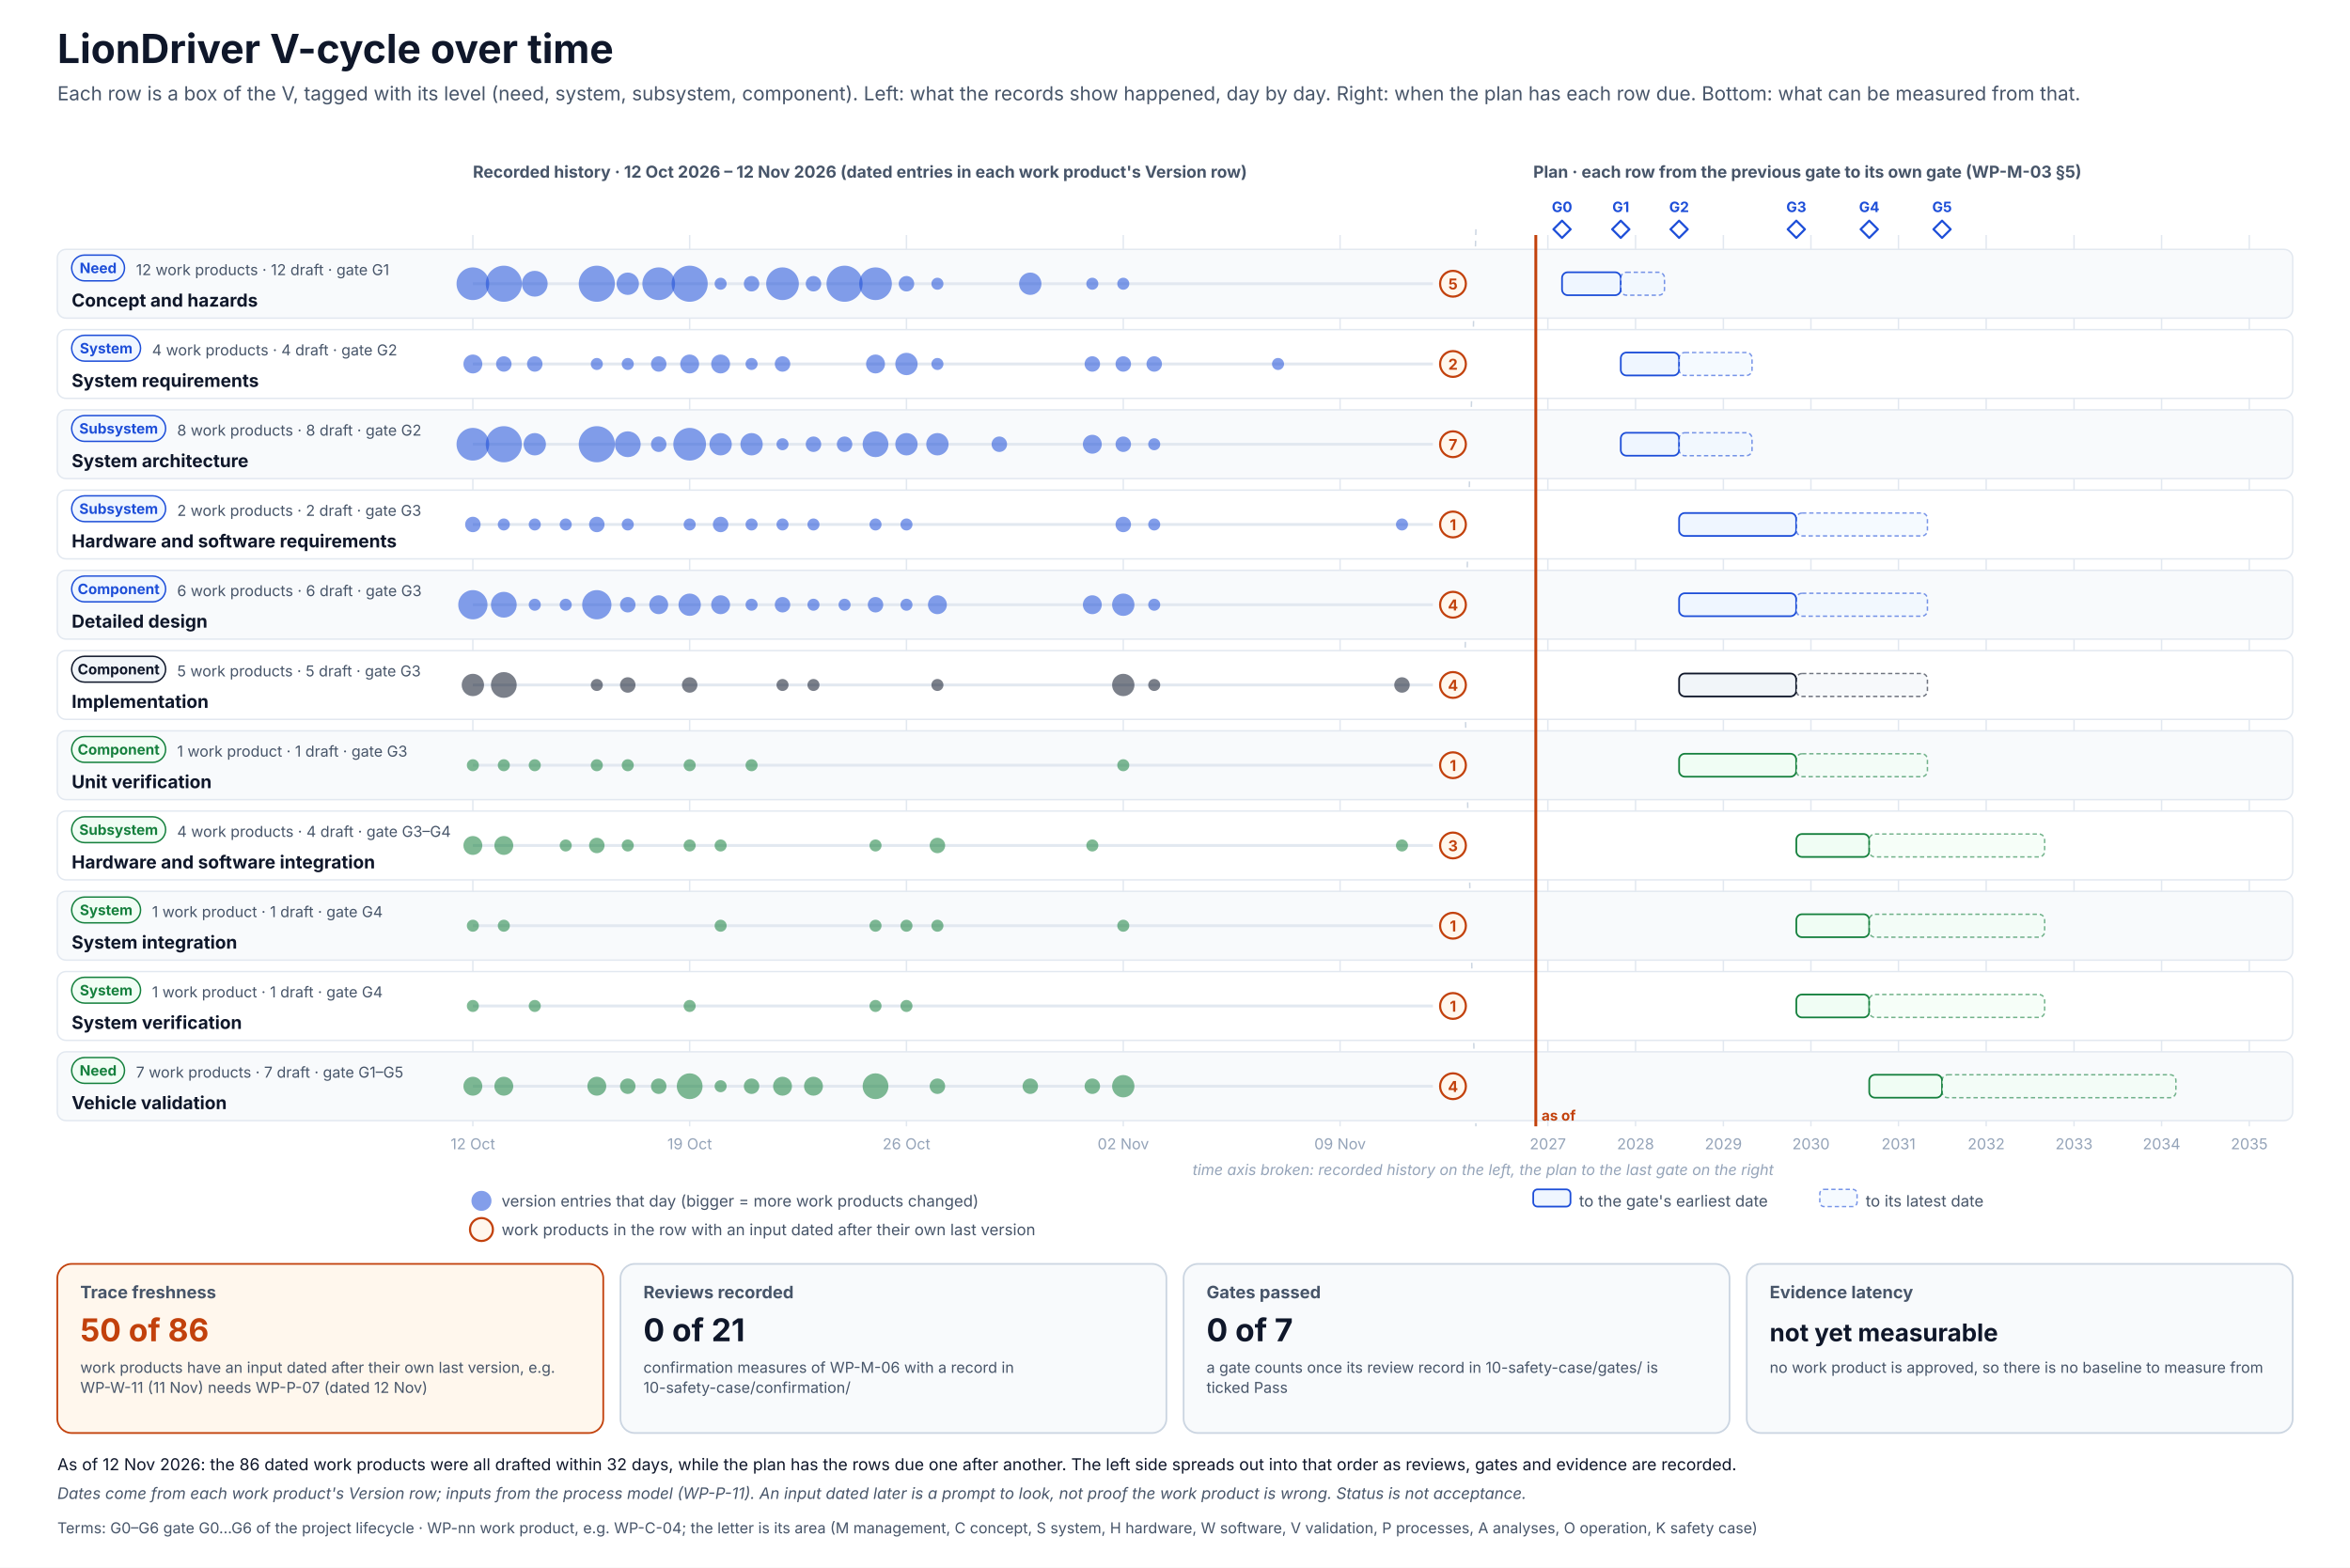
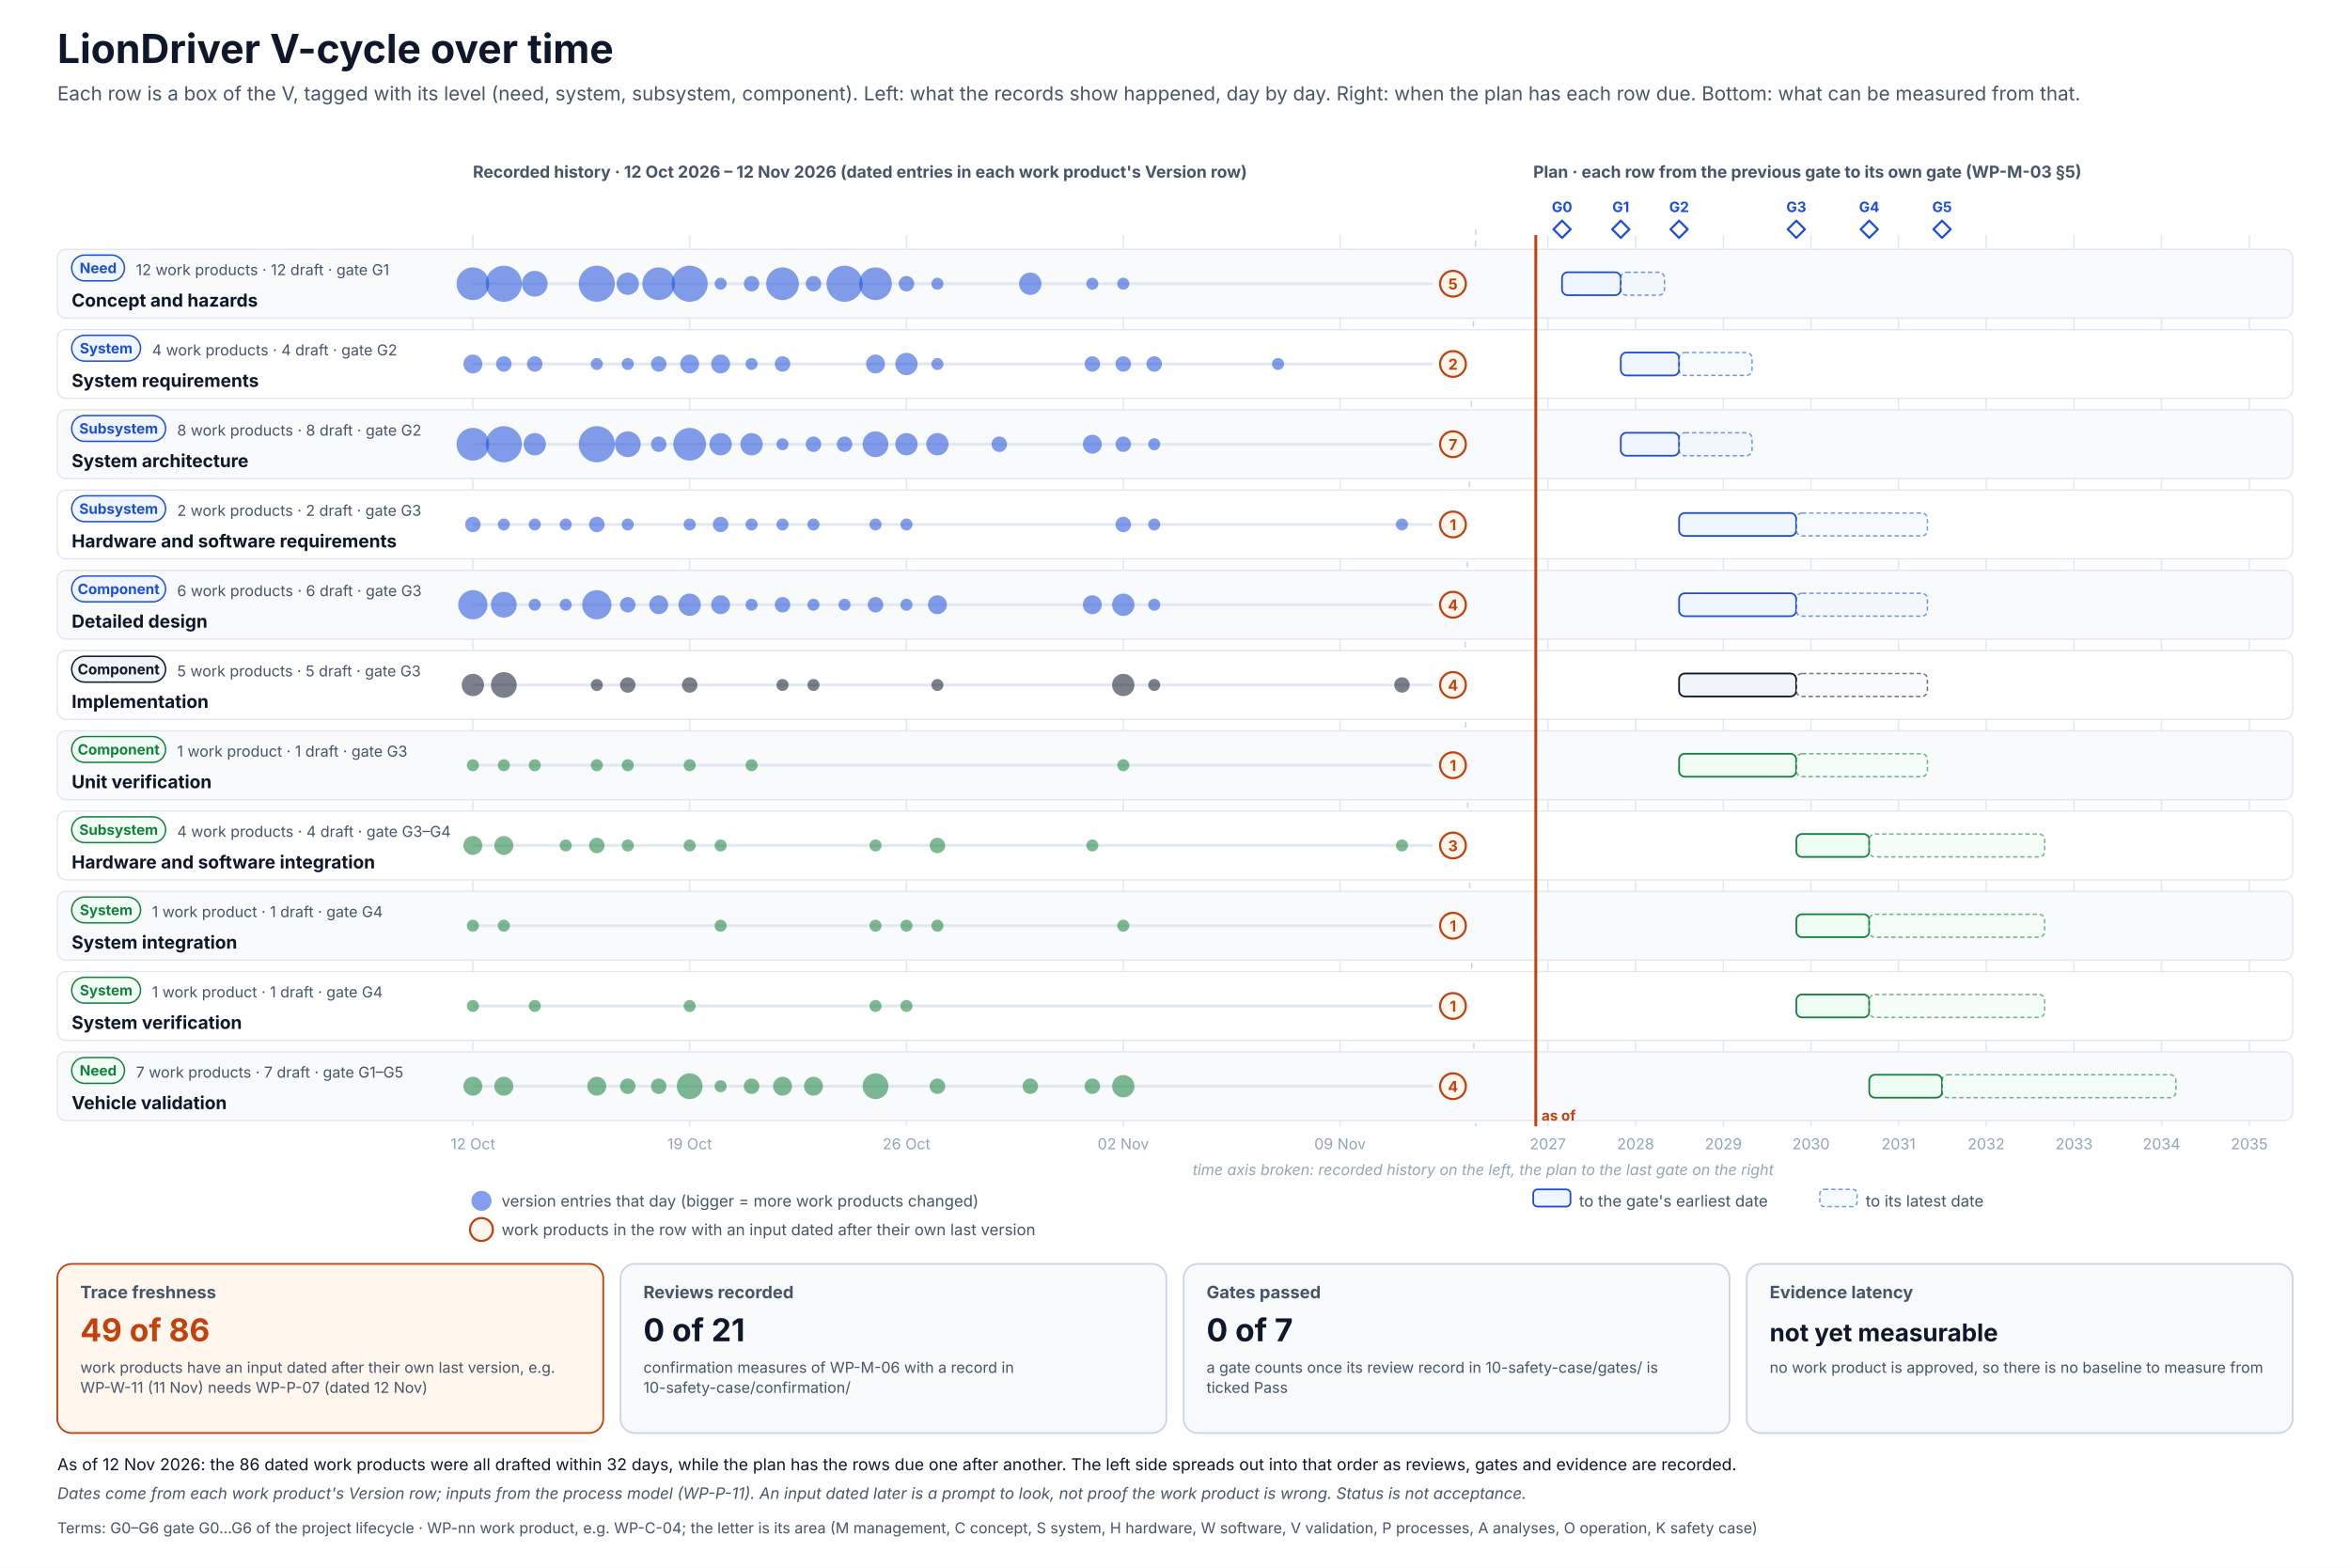
<svg xmlns="http://www.w3.org/2000/svg" width="1640" height="1094" viewBox="0 0 1640 1094" font-family="Inter, 'Segoe UI', Helvetica, Arial, sans-serif" role="img">
  <defs>
    <pattern id="hatch" patternUnits="userSpaceOnUse" width="6" height="6" patternTransform="rotate(45)">
      <rect width="6" height="6" fill="#F1F5F9" />
      <line x1="0" y1="0" x2="0" y2="6" stroke="#CBD5E1" stroke-width="2" />
    </pattern>
  </defs>
  <rect x="0" y="0" width="1640" height="1094" rx="0" fill="#FFFFFF" stroke="none" stroke-width="0" />
  <text x="40" y="44" font-size="28" fill="#0F172A" font-weight="700">LionDriver V-cycle over time</text>
  <text x="40" y="70" font-size="13.5" fill="#475569">Each row is a box of the V, tagged with its level (need, system, subsystem, component). Left: what the records show happened, day by day. Right: when the plan has each row due. Bottom: what can be measured from that.</text>
  <text x="330" y="124" font-size="11.5" fill="#475569" font-weight="700">Recorded history · 12 Oct 2026 – 12 Nov 2026 (dated entries in each work product's Version row)</text>
  <text x="1070" y="124" font-size="11.5" fill="#475569" font-weight="700">Plan · each row from the previous gate to its own gate (WP-M-03 §5)</text>
  <line x1="330" y1="164" x2="330" y2="786" stroke="#E2E8F0" stroke-width="1" />
  <text x="330" y="802" font-size="10.5" fill="#94A3B8" text-anchor="middle">12 Oct</text>
  <line x1="481.3" y1="164" x2="481.3" y2="786" stroke="#E2E8F0" stroke-width="1" />
  <text x="481.3" y="802" font-size="10.5" fill="#94A3B8" text-anchor="middle">19 Oct</text>
  <line x1="632.6" y1="164" x2="632.6" y2="786" stroke="#E2E8F0" stroke-width="1" />
  <text x="632.6" y="802" font-size="10.5" fill="#94A3B8" text-anchor="middle">26 Oct</text>
  <line x1="783.9" y1="164" x2="783.9" y2="786" stroke="#E2E8F0" stroke-width="1" />
  <text x="783.9" y="802" font-size="10.5" fill="#94A3B8" text-anchor="middle">02 Nov</text>
  <line x1="935.2" y1="164" x2="935.2" y2="786" stroke="#E2E8F0" stroke-width="1" />
  <text x="935.2" y="802" font-size="10.5" fill="#94A3B8" text-anchor="middle">09 Nov</text>
  <line x1="1080.2" y1="164" x2="1080.2" y2="786" stroke="#E2E8F0" stroke-width="1" />
  <text x="1080.2" y="802" font-size="10.5" fill="#94A3B8" text-anchor="middle">2027</text>
  <line x1="1141.4" y1="164" x2="1141.4" y2="786" stroke="#E2E8F0" stroke-width="1" />
  <text x="1141.4" y="802" font-size="10.5" fill="#94A3B8" text-anchor="middle">2028</text>
  <line x1="1202.7" y1="164" x2="1202.7" y2="786" stroke="#E2E8F0" stroke-width="1" />
  <text x="1202.7" y="802" font-size="10.5" fill="#94A3B8" text-anchor="middle">2029</text>
  <line x1="1263.8" y1="164" x2="1263.8" y2="786" stroke="#E2E8F0" stroke-width="1" />
  <text x="1263.8" y="802" font-size="10.5" fill="#94A3B8" text-anchor="middle">2030</text>
  <line x1="1324.9" y1="164" x2="1324.9" y2="786" stroke="#E2E8F0" stroke-width="1" />
  <text x="1324.9" y="802" font-size="10.5" fill="#94A3B8" text-anchor="middle">2031</text>
  <line x1="1386.1" y1="164" x2="1386.1" y2="786" stroke="#E2E8F0" stroke-width="1" />
  <text x="1386.1" y="802" font-size="10.5" fill="#94A3B8" text-anchor="middle">2032</text>
  <line x1="1447.4" y1="164" x2="1447.4" y2="786" stroke="#E2E8F0" stroke-width="1" />
  <text x="1447.4" y="802" font-size="10.5" fill="#94A3B8" text-anchor="middle">2033</text>
  <line x1="1508.5" y1="164" x2="1508.5" y2="786" stroke="#E2E8F0" stroke-width="1" />
  <text x="1508.5" y="802" font-size="10.5" fill="#94A3B8" text-anchor="middle">2034</text>
  <line x1="1569.7" y1="164" x2="1569.7" y2="786" stroke="#E2E8F0" stroke-width="1" />
  <text x="1569.7" y="802" font-size="10.5" fill="#94A3B8" text-anchor="middle">2035</text>
  <path d="M1090.1 154 l6 6 l-6 6 l-6 -6 z" stroke="#1D4ED8" stroke-width="1.5" fill="#FFFFFF" stroke-linejoin="round" />
  <text x="1090.1" y="148" font-size="10" fill="#1D4ED8" font-weight="700" text-anchor="middle">G0</text>
  <path d="M1131.1 154 l6 6 l-6 6 l-6 -6 z" stroke="#1D4ED8" stroke-width="1.5" fill="#FFFFFF" stroke-linejoin="round" />
  <text x="1131.1" y="148" font-size="10" fill="#1D4ED8" font-weight="700" text-anchor="middle">G1</text>
  <path d="M1171.8 154 l6 6 l-6 6 l-6 -6 z" stroke="#1D4ED8" stroke-width="1.5" fill="#FFFFFF" stroke-linejoin="round" />
  <text x="1171.8" y="148" font-size="10" fill="#1D4ED8" font-weight="700" text-anchor="middle">G2</text>
  <path d="M1253.6 154 l6 6 l-6 6 l-6 -6 z" stroke="#1D4ED8" stroke-width="1.5" fill="#FFFFFF" stroke-linejoin="round" />
  <text x="1253.6" y="148" font-size="10" fill="#1D4ED8" font-weight="700" text-anchor="middle">G3</text>
  <path d="M1304.5 154 l6 6 l-6 6 l-6 -6 z" stroke="#1D4ED8" stroke-width="1.5" fill="#FFFFFF" stroke-linejoin="round" />
  <text x="1304.5" y="148" font-size="10" fill="#1D4ED8" font-weight="700" text-anchor="middle">G4</text>
  <path d="M1355.3 154 l6 6 l-6 6 l-6 -6 z" stroke="#1D4ED8" stroke-width="1.5" fill="#FFFFFF" stroke-linejoin="round" />
  <text x="1355.3" y="148" font-size="10" fill="#1D4ED8" font-weight="700" text-anchor="middle">G5</text>
  <path d="M1030 160 l-8 313 l8 313" stroke="#CBD5E1" stroke-width="1" fill="none" stroke-dasharray="4 4" stroke-linejoin="round" />
  <text x="1035" y="820" font-size="10.5" fill="#94A3B8" text-anchor="middle" font-style="italic">time axis broken: recorded history on the left, the plan to the last gate on the right</text>
  <rect x="40" y="174" width="1560" height="48" rx="6" fill="#F8FAFC" stroke="#E2E8F0" stroke-width="1" />
  <g transform="translate(50,178)">
    <rect x="0" y="0" width="36.9" height="18" rx="9.0" fill="#EFF6FF" stroke="#1D4ED8" stroke-width="1" />
    <text x="18.5" y="12.6" font-size="10" fill="#1D4ED8" font-weight="700" text-anchor="middle">Need</text>
  </g>
  <text x="50" y="214" font-size="12.5" fill="#0F172A" font-weight="700">Concept and hazards</text>
  <text x="94.9" y="192" font-size="10.5" fill="#475569">12 work products · 12 draft · gate G1</text>
  <line x1="330" y1="198" x2="1000" y2="198" stroke="#E2E8F0" stroke-width="2" />
  <circle cx="330" cy="198" r="11.4" fill="#1D4ED8" opacity=".55" />
  <circle cx="351.6" cy="198" r="12.6" fill="#1D4ED8" opacity=".55" />
  <circle cx="373.2" cy="198" r="9" fill="#1D4ED8" opacity=".55" />
  <circle cx="416.5" cy="198" r="12.6" fill="#1D4ED8" opacity=".55" />
  <circle cx="438.1" cy="198" r="7.8" fill="#1D4ED8" opacity=".55" />
  <circle cx="459.7" cy="198" r="11.4" fill="#1D4ED8" opacity=".55" />
  <circle cx="481.3" cy="198" r="12.6" fill="#1D4ED8" opacity=".55" />
  <circle cx="502.9" cy="198" r="4.2" fill="#1D4ED8" opacity=".55" />
  <circle cx="524.5" cy="198" r="5.4" fill="#1D4ED8" opacity=".55" />
  <circle cx="546.1" cy="198" r="11.4" fill="#1D4ED8" opacity=".55" />
  <circle cx="567.7" cy="198" r="5.4" fill="#1D4ED8" opacity=".55" />
  <circle cx="589.4" cy="198" r="12.6" fill="#1D4ED8" opacity=".55" />
  <circle cx="611" cy="198" r="11.4" fill="#1D4ED8" opacity=".55" />
  <circle cx="632.6" cy="198" r="5.4" fill="#1D4ED8" opacity=".55" />
  <circle cx="654.2" cy="198" r="4.2" fill="#1D4ED8" opacity=".55" />
  <circle cx="719" cy="198" r="7.8" fill="#1D4ED8" opacity=".55" />
  <circle cx="762.3" cy="198" r="4.2" fill="#1D4ED8" opacity=".55" />
  <circle cx="783.9" cy="198" r="4.2" fill="#1D4ED8" opacity=".55" />
  <circle cx="1014" cy="198" r="9" fill="#FFF7ED" stroke="#C2410C" stroke-width="1.5" />
  <text x="1014" y="202" font-size="10.5" fill="#C2410C" font-weight="700" text-anchor="middle">5</text>
  <rect x="1090.1" y="190" width="41" height="16" rx="4" fill="#EFF6FF" stroke="#1D4ED8" stroke-width="1.2" />
  <rect x="1131.1" y="190" width="30.5" height="16" rx="4" fill="#EFF6FF" stroke="#1D4ED8" stroke-width="1" stroke-dasharray="3 2" opacity=".6" />
  <rect x="40" y="230" width="1560" height="48" rx="6" fill="#FFFFFF" stroke="#E2E8F0" stroke-width="1" />
  <g transform="translate(50,234)">
    <rect x="0" y="0" width="48.1" height="18" rx="9.0" fill="#EFF6FF" stroke="#1D4ED8" stroke-width="1" />
    <text x="24.1" y="12.6" font-size="10" fill="#1D4ED8" font-weight="700" text-anchor="middle">System</text>
  </g>
  <text x="50" y="270" font-size="12.5" fill="#0F172A" font-weight="700">System requirements</text>
  <text x="106.1" y="248" font-size="10.5" fill="#475569">4 work products · 4 draft · gate G2</text>
  <line x1="330" y1="254" x2="1000" y2="254" stroke="#E2E8F0" stroke-width="2" />
  <circle cx="330" cy="254" r="6.6" fill="#1D4ED8" opacity=".55" />
  <circle cx="351.6" cy="254" r="5.4" fill="#1D4ED8" opacity=".55" />
  <circle cx="373.2" cy="254" r="5.4" fill="#1D4ED8" opacity=".55" />
  <circle cx="416.5" cy="254" r="4.2" fill="#1D4ED8" opacity=".55" />
  <circle cx="438.1" cy="254" r="4.2" fill="#1D4ED8" opacity=".55" />
  <circle cx="459.7" cy="254" r="5.4" fill="#1D4ED8" opacity=".55" />
  <circle cx="481.3" cy="254" r="6.6" fill="#1D4ED8" opacity=".55" />
  <circle cx="502.9" cy="254" r="6.6" fill="#1D4ED8" opacity=".55" />
  <circle cx="524.5" cy="254" r="4.2" fill="#1D4ED8" opacity=".55" />
  <circle cx="546.1" cy="254" r="5.4" fill="#1D4ED8" opacity=".55" />
  <circle cx="611" cy="254" r="6.6" fill="#1D4ED8" opacity=".55" />
  <circle cx="632.6" cy="254" r="7.8" fill="#1D4ED8" opacity=".55" />
  <circle cx="654.2" cy="254" r="4.2" fill="#1D4ED8" opacity=".55" />
  <circle cx="762.3" cy="254" r="5.4" fill="#1D4ED8" opacity=".55" />
  <circle cx="783.9" cy="254" r="5.4" fill="#1D4ED8" opacity=".55" />
  <circle cx="805.5" cy="254" r="5.4" fill="#1D4ED8" opacity=".55" />
  <circle cx="891.9" cy="254" r="4.2" fill="#1D4ED8" opacity=".55" />
  <circle cx="1014" cy="254" r="9" fill="#FFF7ED" stroke="#C2410C" stroke-width="1.5" />
  <text x="1014" y="258" font-size="10.5" fill="#C2410C" font-weight="700" text-anchor="middle">2</text>
  <rect x="1131.1" y="246" width="40.7" height="16" rx="4" fill="#EFF6FF" stroke="#1D4ED8" stroke-width="1.2" />
  <rect x="1171.8" y="246" width="50.9" height="16" rx="4" fill="#EFF6FF" stroke="#1D4ED8" stroke-width="1" stroke-dasharray="3 2" opacity=".6" />
  <rect x="40" y="286" width="1560" height="48" rx="6" fill="#F8FAFC" stroke="#E2E8F0" stroke-width="1" />
  <g transform="translate(50,290)">
    <rect x="0" y="0" width="65.6" height="18" rx="9.0" fill="#EFF6FF" stroke="#1D4ED8" stroke-width="1" />
    <text x="32.8" y="12.6" font-size="10" fill="#1D4ED8" font-weight="700" text-anchor="middle">Subsystem</text>
  </g>
  <text x="50" y="326" font-size="12.5" fill="#0F172A" font-weight="700">System architecture</text>
  <text x="123.6" y="304" font-size="10.5" fill="#475569">8 work products · 8 draft · gate G2</text>
  <line x1="330" y1="310" x2="1000" y2="310" stroke="#E2E8F0" stroke-width="2" />
  <circle cx="330" cy="310" r="11.4" fill="#1D4ED8" opacity=".55" />
  <circle cx="351.6" cy="310" r="12.6" fill="#1D4ED8" opacity=".55" />
  <circle cx="373.2" cy="310" r="7.8" fill="#1D4ED8" opacity=".55" />
  <circle cx="416.5" cy="310" r="12.6" fill="#1D4ED8" opacity=".55" />
  <circle cx="438.1" cy="310" r="9" fill="#1D4ED8" opacity=".55" />
  <circle cx="459.7" cy="310" r="5.4" fill="#1D4ED8" opacity=".55" />
  <circle cx="481.3" cy="310" r="11.4" fill="#1D4ED8" opacity=".55" />
  <circle cx="502.9" cy="310" r="7.8" fill="#1D4ED8" opacity=".55" />
  <circle cx="524.5" cy="310" r="7.8" fill="#1D4ED8" opacity=".55" />
  <circle cx="546.1" cy="310" r="4.2" fill="#1D4ED8" opacity=".55" />
  <circle cx="567.7" cy="310" r="5.4" fill="#1D4ED8" opacity=".55" />
  <circle cx="589.4" cy="310" r="5.4" fill="#1D4ED8" opacity=".55" />
  <circle cx="611" cy="310" r="9" fill="#1D4ED8" opacity=".55" />
  <circle cx="632.6" cy="310" r="7.8" fill="#1D4ED8" opacity=".55" />
  <circle cx="654.2" cy="310" r="7.8" fill="#1D4ED8" opacity=".55" />
  <circle cx="697.4" cy="310" r="5.4" fill="#1D4ED8" opacity=".55" />
  <circle cx="762.3" cy="310" r="6.6" fill="#1D4ED8" opacity=".55" />
  <circle cx="783.9" cy="310" r="5.4" fill="#1D4ED8" opacity=".55" />
  <circle cx="805.5" cy="310" r="4.2" fill="#1D4ED8" opacity=".55" />
  <circle cx="1014" cy="310" r="9" fill="#FFF7ED" stroke="#C2410C" stroke-width="1.5" />
  <text x="1014" y="314" font-size="10.5" fill="#C2410C" font-weight="700" text-anchor="middle">7</text>
  <rect x="1131.1" y="302" width="40.7" height="16" rx="4" fill="#EFF6FF" stroke="#1D4ED8" stroke-width="1.2" />
  <rect x="1171.8" y="302" width="50.9" height="16" rx="4" fill="#EFF6FF" stroke="#1D4ED8" stroke-width="1" stroke-dasharray="3 2" opacity=".6" />
  <rect x="40" y="342" width="1560" height="48" rx="6" fill="#FFFFFF" stroke="#E2E8F0" stroke-width="1" />
  <g transform="translate(50,346)">
    <rect x="0" y="0" width="65.6" height="18" rx="9.0" fill="#EFF6FF" stroke="#1D4ED8" stroke-width="1" />
    <text x="32.8" y="12.6" font-size="10" fill="#1D4ED8" font-weight="700" text-anchor="middle">Subsystem</text>
  </g>
  <text x="50" y="382" font-size="12.5" fill="#0F172A" font-weight="700">Hardware and software requirements</text>
  <text x="123.6" y="360" font-size="10.5" fill="#475569">2 work products · 2 draft · gate G3</text>
  <line x1="330" y1="366" x2="1000" y2="366" stroke="#E2E8F0" stroke-width="2" />
  <circle cx="330" cy="366" r="5.4" fill="#1D4ED8" opacity=".55" />
  <circle cx="351.6" cy="366" r="4.2" fill="#1D4ED8" opacity=".55" />
  <circle cx="373.2" cy="366" r="4.2" fill="#1D4ED8" opacity=".55" />
  <circle cx="394.8" cy="366" r="4.2" fill="#1D4ED8" opacity=".55" />
  <circle cx="416.5" cy="366" r="5.4" fill="#1D4ED8" opacity=".55" />
  <circle cx="438.1" cy="366" r="4.2" fill="#1D4ED8" opacity=".55" />
  <circle cx="481.3" cy="366" r="4.2" fill="#1D4ED8" opacity=".55" />
  <circle cx="502.9" cy="366" r="5.4" fill="#1D4ED8" opacity=".55" />
  <circle cx="524.5" cy="366" r="4.2" fill="#1D4ED8" opacity=".55" />
  <circle cx="546.1" cy="366" r="4.2" fill="#1D4ED8" opacity=".55" />
  <circle cx="567.7" cy="366" r="4.2" fill="#1D4ED8" opacity=".55" />
  <circle cx="611" cy="366" r="4.2" fill="#1D4ED8" opacity=".55" />
  <circle cx="632.6" cy="366" r="4.2" fill="#1D4ED8" opacity=".55" />
  <circle cx="783.9" cy="366" r="5.4" fill="#1D4ED8" opacity=".55" />
  <circle cx="805.5" cy="366" r="4.2" fill="#1D4ED8" opacity=".55" />
  <circle cx="978.4" cy="366" r="4.2" fill="#1D4ED8" opacity=".55" />
  <circle cx="1014" cy="366" r="9" fill="#FFF7ED" stroke="#C2410C" stroke-width="1.5" />
  <text x="1014" y="370" font-size="10.5" fill="#C2410C" font-weight="700" text-anchor="middle">1</text>
  <rect x="1171.8" y="358" width="81.7" height="16" rx="4" fill="#EFF6FF" stroke="#1D4ED8" stroke-width="1.2" />
  <rect x="1253.6" y="358" width="91.5" height="16" rx="4" fill="#EFF6FF" stroke="#1D4ED8" stroke-width="1" stroke-dasharray="3 2" opacity=".6" />
  <rect x="40" y="398" width="1560" height="48" rx="6" fill="#F8FAFC" stroke="#E2E8F0" stroke-width="1" />
  <g transform="translate(50,402)">
    <rect x="0" y="0" width="65.6" height="18" rx="9.0" fill="#EFF6FF" stroke="#1D4ED8" stroke-width="1" />
    <text x="32.8" y="12.6" font-size="10" fill="#1D4ED8" font-weight="700" text-anchor="middle">Component</text>
  </g>
  <text x="50" y="438" font-size="12.5" fill="#0F172A" font-weight="700">Detailed design</text>
  <text x="123.6" y="416" font-size="10.5" fill="#475569">6 work products · 6 draft · gate G3</text>
  <line x1="330" y1="422" x2="1000" y2="422" stroke="#E2E8F0" stroke-width="2" />
  <circle cx="330" cy="422" r="10.2" fill="#1D4ED8" opacity=".55" />
  <circle cx="351.6" cy="422" r="9" fill="#1D4ED8" opacity=".55" />
  <circle cx="373.2" cy="422" r="4.2" fill="#1D4ED8" opacity=".55" />
  <circle cx="394.8" cy="422" r="4.2" fill="#1D4ED8" opacity=".55" />
  <circle cx="416.5" cy="422" r="10.2" fill="#1D4ED8" opacity=".55" />
  <circle cx="438.1" cy="422" r="5.4" fill="#1D4ED8" opacity=".55" />
  <circle cx="459.7" cy="422" r="6.6" fill="#1D4ED8" opacity=".55" />
  <circle cx="481.3" cy="422" r="7.8" fill="#1D4ED8" opacity=".55" />
  <circle cx="502.9" cy="422" r="6.6" fill="#1D4ED8" opacity=".55" />
  <circle cx="524.5" cy="422" r="4.2" fill="#1D4ED8" opacity=".55" />
  <circle cx="546.1" cy="422" r="5.4" fill="#1D4ED8" opacity=".55" />
  <circle cx="567.7" cy="422" r="4.2" fill="#1D4ED8" opacity=".55" />
  <circle cx="589.4" cy="422" r="4.2" fill="#1D4ED8" opacity=".55" />
  <circle cx="611" cy="422" r="5.4" fill="#1D4ED8" opacity=".55" />
  <circle cx="632.6" cy="422" r="4.2" fill="#1D4ED8" opacity=".55" />
  <circle cx="654.2" cy="422" r="6.6" fill="#1D4ED8" opacity=".55" />
  <circle cx="762.3" cy="422" r="6.6" fill="#1D4ED8" opacity=".55" />
  <circle cx="783.9" cy="422" r="7.8" fill="#1D4ED8" opacity=".55" />
  <circle cx="805.5" cy="422" r="4.2" fill="#1D4ED8" opacity=".55" />
  <circle cx="1014" cy="422" r="9" fill="#FFF7ED" stroke="#C2410C" stroke-width="1.5" />
  <text x="1014" y="426" font-size="10.5" fill="#C2410C" font-weight="700" text-anchor="middle">4</text>
  <rect x="1171.8" y="414" width="81.7" height="16" rx="4" fill="#EFF6FF" stroke="#1D4ED8" stroke-width="1.2" />
  <rect x="1253.6" y="414" width="91.5" height="16" rx="4" fill="#EFF6FF" stroke="#1D4ED8" stroke-width="1" stroke-dasharray="3 2" opacity=".6" />
  <rect x="40" y="454" width="1560" height="48" rx="6" fill="#FFFFFF" stroke="#E2E8F0" stroke-width="1" />
  <g transform="translate(50,458)">
    <rect x="0" y="0" width="65.6" height="18" rx="9.0" fill="#F1F5F9" stroke="#0F172A" stroke-width="1" />
    <text x="32.8" y="12.6" font-size="10" fill="#0F172A" font-weight="700" text-anchor="middle">Component</text>
  </g>
  <text x="50" y="494" font-size="12.5" fill="#0F172A" font-weight="700">Implementation</text>
  <text x="123.6" y="472" font-size="10.5" fill="#475569">5 work products · 5 draft · gate G3</text>
  <line x1="330" y1="478" x2="1000" y2="478" stroke="#E2E8F0" stroke-width="2" />
  <circle cx="330" cy="478" r="7.8" fill="#0F172A" opacity=".55" />
  <circle cx="351.6" cy="478" r="9" fill="#0F172A" opacity=".55" />
  <circle cx="416.5" cy="478" r="4.2" fill="#0F172A" opacity=".55" />
  <circle cx="438.1" cy="478" r="5.4" fill="#0F172A" opacity=".55" />
  <circle cx="481.3" cy="478" r="5.4" fill="#0F172A" opacity=".55" />
  <circle cx="546.1" cy="478" r="4.2" fill="#0F172A" opacity=".55" />
  <circle cx="567.7" cy="478" r="4.2" fill="#0F172A" opacity=".55" />
  <circle cx="654.2" cy="478" r="4.2" fill="#0F172A" opacity=".55" />
  <circle cx="783.9" cy="478" r="7.8" fill="#0F172A" opacity=".55" />
  <circle cx="805.5" cy="478" r="4.2" fill="#0F172A" opacity=".55" />
  <circle cx="978.4" cy="478" r="5.4" fill="#0F172A" opacity=".55" />
  <circle cx="1014" cy="478" r="9" fill="#FFF7ED" stroke="#C2410C" stroke-width="1.5" />
  <text x="1014" y="482" font-size="10.5" fill="#C2410C" font-weight="700" text-anchor="middle">4</text>
  <rect x="1171.8" y="470" width="81.7" height="16" rx="4" fill="#F1F5F9" stroke="#0F172A" stroke-width="1.2" />
  <rect x="1253.6" y="470" width="91.5" height="16" rx="4" fill="#F1F5F9" stroke="#0F172A" stroke-width="1" stroke-dasharray="3 2" opacity=".6" />
  <rect x="40" y="510" width="1560" height="48" rx="6" fill="#F8FAFC" stroke="#E2E8F0" stroke-width="1" />
  <g transform="translate(50,514)">
    <rect x="0" y="0" width="65.6" height="18" rx="9.0" fill="#F0FDF4" stroke="#15803D" stroke-width="1" />
    <text x="32.8" y="12.6" font-size="10" fill="#15803D" font-weight="700" text-anchor="middle">Component</text>
  </g>
  <text x="50" y="550" font-size="12.5" fill="#0F172A" font-weight="700">Unit verification</text>
  <text x="123.6" y="528" font-size="10.5" fill="#475569">1 work product · 1 draft · gate G3</text>
  <line x1="330" y1="534" x2="1000" y2="534" stroke="#E2E8F0" stroke-width="2" />
  <circle cx="330" cy="534" r="4.2" fill="#15803D" opacity=".55" />
  <circle cx="351.6" cy="534" r="4.2" fill="#15803D" opacity=".55" />
  <circle cx="373.2" cy="534" r="4.2" fill="#15803D" opacity=".55" />
  <circle cx="416.5" cy="534" r="4.2" fill="#15803D" opacity=".55" />
  <circle cx="438.1" cy="534" r="4.2" fill="#15803D" opacity=".55" />
  <circle cx="481.3" cy="534" r="4.2" fill="#15803D" opacity=".55" />
  <circle cx="524.5" cy="534" r="4.2" fill="#15803D" opacity=".55" />
  <circle cx="783.9" cy="534" r="4.2" fill="#15803D" opacity=".55" />
  <circle cx="1014" cy="534" r="9" fill="#FFF7ED" stroke="#C2410C" stroke-width="1.5" />
  <text x="1014" y="538" font-size="10.5" fill="#C2410C" font-weight="700" text-anchor="middle">1</text>
  <rect x="1171.8" y="526" width="81.7" height="16" rx="4" fill="#F0FDF4" stroke="#15803D" stroke-width="1.2" />
  <rect x="1253.6" y="526" width="91.5" height="16" rx="4" fill="#F0FDF4" stroke="#15803D" stroke-width="1" stroke-dasharray="3 2" opacity=".6" />
  <rect x="40" y="566" width="1560" height="48" rx="6" fill="#FFFFFF" stroke="#E2E8F0" stroke-width="1" />
  <g transform="translate(50,570)">
    <rect x="0" y="0" width="65.6" height="18" rx="9.0" fill="#F0FDF4" stroke="#15803D" stroke-width="1" />
    <text x="32.8" y="12.6" font-size="10" fill="#15803D" font-weight="700" text-anchor="middle">Subsystem</text>
  </g>
  <text x="50" y="606" font-size="12.5" fill="#0F172A" font-weight="700">Hardware and software integration</text>
  <text x="123.6" y="584" font-size="10.5" fill="#475569">4 work products · 4 draft · gate G3–G4</text>
  <line x1="330" y1="590" x2="1000" y2="590" stroke="#E2E8F0" stroke-width="2" />
  <circle cx="330" cy="590" r="6.6" fill="#15803D" opacity=".55" />
  <circle cx="351.6" cy="590" r="6.6" fill="#15803D" opacity=".55" />
  <circle cx="394.8" cy="590" r="4.2" fill="#15803D" opacity=".55" />
  <circle cx="416.5" cy="590" r="5.4" fill="#15803D" opacity=".55" />
  <circle cx="438.1" cy="590" r="4.2" fill="#15803D" opacity=".55" />
  <circle cx="481.3" cy="590" r="4.2" fill="#15803D" opacity=".55" />
  <circle cx="502.9" cy="590" r="4.2" fill="#15803D" opacity=".55" />
  <circle cx="611" cy="590" r="4.2" fill="#15803D" opacity=".55" />
  <circle cx="654.2" cy="590" r="5.4" fill="#15803D" opacity=".55" />
  <circle cx="762.3" cy="590" r="4.2" fill="#15803D" opacity=".55" />
  <circle cx="978.4" cy="590" r="4.2" fill="#15803D" opacity=".55" />
  <circle cx="1014" cy="590" r="9" fill="#FFF7ED" stroke="#C2410C" stroke-width="1.5" />
  <text x="1014" y="594" font-size="10.5" fill="#C2410C" font-weight="700" text-anchor="middle">3</text>
  <rect x="1253.6" y="582" width="50.9" height="16" rx="4" fill="#F0FDF4" stroke="#15803D" stroke-width="1.2" />
  <rect x="1304.5" y="582" width="122.4" height="16" rx="4" fill="#F0FDF4" stroke="#15803D" stroke-width="1" stroke-dasharray="3 2" opacity=".6" />
  <rect x="40" y="622" width="1560" height="48" rx="6" fill="#F8FAFC" stroke="#E2E8F0" stroke-width="1" />
  <g transform="translate(50,626)">
    <rect x="0" y="0" width="48.1" height="18" rx="9.0" fill="#F0FDF4" stroke="#15803D" stroke-width="1" />
    <text x="24.1" y="12.6" font-size="10" fill="#15803D" font-weight="700" text-anchor="middle">System</text>
  </g>
  <text x="50" y="662" font-size="12.5" fill="#0F172A" font-weight="700">System integration</text>
  <text x="106.1" y="640" font-size="10.5" fill="#475569">1 work product · 1 draft · gate G4</text>
  <line x1="330" y1="646" x2="1000" y2="646" stroke="#E2E8F0" stroke-width="2" />
  <circle cx="330" cy="646" r="4.2" fill="#15803D" opacity=".55" />
  <circle cx="351.6" cy="646" r="4.2" fill="#15803D" opacity=".55" />
  <circle cx="502.9" cy="646" r="4.2" fill="#15803D" opacity=".55" />
  <circle cx="611" cy="646" r="4.2" fill="#15803D" opacity=".55" />
  <circle cx="632.6" cy="646" r="4.2" fill="#15803D" opacity=".55" />
  <circle cx="654.2" cy="646" r="4.2" fill="#15803D" opacity=".55" />
  <circle cx="783.9" cy="646" r="4.2" fill="#15803D" opacity=".55" />
  <circle cx="1014" cy="646" r="9" fill="#FFF7ED" stroke="#C2410C" stroke-width="1.5" />
  <text x="1014" y="650" font-size="10.5" fill="#C2410C" font-weight="700" text-anchor="middle">1</text>
  <rect x="1253.6" y="638" width="50.9" height="16" rx="4" fill="#F0FDF4" stroke="#15803D" stroke-width="1.2" />
  <rect x="1304.5" y="638" width="122.4" height="16" rx="4" fill="#F0FDF4" stroke="#15803D" stroke-width="1" stroke-dasharray="3 2" opacity=".6" />
  <rect x="40" y="678" width="1560" height="48" rx="6" fill="#FFFFFF" stroke="#E2E8F0" stroke-width="1" />
  <g transform="translate(50,682)">
    <rect x="0" y="0" width="48.1" height="18" rx="9.0" fill="#F0FDF4" stroke="#15803D" stroke-width="1" />
    <text x="24.1" y="12.6" font-size="10" fill="#15803D" font-weight="700" text-anchor="middle">System</text>
  </g>
  <text x="50" y="718" font-size="12.5" fill="#0F172A" font-weight="700">System verification</text>
  <text x="106.1" y="696" font-size="10.5" fill="#475569">1 work product · 1 draft · gate G4</text>
  <line x1="330" y1="702" x2="1000" y2="702" stroke="#E2E8F0" stroke-width="2" />
  <circle cx="330" cy="702" r="4.2" fill="#15803D" opacity=".55" />
  <circle cx="373.2" cy="702" r="4.2" fill="#15803D" opacity=".55" />
  <circle cx="481.3" cy="702" r="4.2" fill="#15803D" opacity=".55" />
  <circle cx="611" cy="702" r="4.2" fill="#15803D" opacity=".55" />
  <circle cx="632.6" cy="702" r="4.2" fill="#15803D" opacity=".55" />
  <circle cx="1014" cy="702" r="9" fill="#FFF7ED" stroke="#C2410C" stroke-width="1.5" />
  <text x="1014" y="706" font-size="10.5" fill="#C2410C" font-weight="700" text-anchor="middle">1</text>
  <rect x="1253.6" y="694" width="50.9" height="16" rx="4" fill="#F0FDF4" stroke="#15803D" stroke-width="1.2" />
  <rect x="1304.5" y="694" width="122.4" height="16" rx="4" fill="#F0FDF4" stroke="#15803D" stroke-width="1" stroke-dasharray="3 2" opacity=".6" />
  <rect x="40" y="734" width="1560" height="48" rx="6" fill="#F8FAFC" stroke="#E2E8F0" stroke-width="1" />
  <g transform="translate(50,738)">
    <rect x="0" y="0" width="36.9" height="18" rx="9.0" fill="#F0FDF4" stroke="#15803D" stroke-width="1" />
    <text x="18.5" y="12.6" font-size="10" fill="#15803D" font-weight="700" text-anchor="middle">Need</text>
  </g>
  <text x="50" y="774" font-size="12.5" fill="#0F172A" font-weight="700">Vehicle validation</text>
  <text x="94.9" y="752" font-size="10.5" fill="#475569">7 work products · 7 draft · gate G1–G5</text>
  <line x1="330" y1="758" x2="1000" y2="758" stroke="#E2E8F0" stroke-width="2" />
  <circle cx="330" cy="758" r="6.6" fill="#15803D" opacity=".55" />
  <circle cx="351.6" cy="758" r="6.6" fill="#15803D" opacity=".55" />
  <circle cx="416.5" cy="758" r="6.6" fill="#15803D" opacity=".55" />
  <circle cx="438.1" cy="758" r="5.4" fill="#15803D" opacity=".55" />
  <circle cx="459.7" cy="758" r="5.4" fill="#15803D" opacity=".55" />
  <circle cx="481.3" cy="758" r="9" fill="#15803D" opacity=".55" />
  <circle cx="502.9" cy="758" r="4.2" fill="#15803D" opacity=".55" />
  <circle cx="524.5" cy="758" r="5.4" fill="#15803D" opacity=".55" />
  <circle cx="546.1" cy="758" r="6.6" fill="#15803D" opacity=".55" />
  <circle cx="567.7" cy="758" r="6.6" fill="#15803D" opacity=".55" />
  <circle cx="611" cy="758" r="9" fill="#15803D" opacity=".55" />
  <circle cx="654.2" cy="758" r="5.4" fill="#15803D" opacity=".55" />
  <circle cx="719" cy="758" r="5.4" fill="#15803D" opacity=".55" />
  <circle cx="762.3" cy="758" r="5.4" fill="#15803D" opacity=".55" />
  <circle cx="783.9" cy="758" r="7.8" fill="#15803D" opacity=".55" />
  <circle cx="1014" cy="758" r="9" fill="#FFF7ED" stroke="#C2410C" stroke-width="1.5" />
  <text x="1014" y="762" font-size="10.5" fill="#C2410C" font-weight="700" text-anchor="middle">4</text>
  <rect x="1304.5" y="750" width="50.8" height="16" rx="4" fill="#F0FDF4" stroke="#15803D" stroke-width="1.2" />
  <rect x="1355.3" y="750" width="163.2" height="16" rx="4" fill="#F0FDF4" stroke="#15803D" stroke-width="1" stroke-dasharray="3 2" opacity=".6" />
  <line x1="1071.8" y1="164" x2="1071.8" y2="786" stroke="#C2410C" stroke-width="2" />
  <text x="1075.8" y="782" font-size="10" fill="#C2410C" font-weight="700">as of</text>
  <circle cx="336" cy="838" r="7" fill="#1D4ED8" opacity=".55" />
  <text x="350" y="842" font-size="11" fill="#475569">version entries that day (bigger = more work products changed)</text>
  <circle cx="336" cy="858" r="8" fill="#FFF7ED" stroke="#C2410C" stroke-width="1.5" />
  <text x="350" y="862" font-size="11" fill="#475569">work products in the row with an input dated after their own last version</text>
  <rect x="1070" y="830" width="26" height="12" rx="3" fill="#EFF6FF" stroke="#1D4ED8" stroke-width="1.2" />
  <text x="1102" y="842" font-size="11" fill="#475569">to the gate's earliest date</text>
  <rect x="1270" y="830" width="26" height="12" rx="3" fill="#EFF6FF" stroke="#1D4ED8" stroke-width="1" stroke-dasharray="3 2" opacity=".6" />
  <text x="1302" y="842" font-size="11" fill="#475569">to its latest date</text>
  <rect x="40" y="882" width="381" height="118" rx="10" fill="#FFF7ED" stroke="#C2410C" stroke-width="1.2" />
  <text x="56" y="906" font-size="12" fill="#475569" font-weight="700">Trace freshness</text>
-   <text x="56" y="936" font-size="22" fill="#C2410C" font-weight="700">50 of 86</text>
+   <text x="56" y="936" font-size="22" fill="#C2410C" font-weight="700">49 of 86</text>
  <text x="56" y="958" font-size="10.5" fill="#475569">work products have an input dated after their own last version, e.g.</text>
  <text x="56" y="972" font-size="10.5" fill="#475569">WP-W-11 (11 Nov) needs WP-P-07 (dated 12 Nov)</text>
  <rect x="433" y="882" width="381" height="118" rx="10" fill="#F8FAFC" stroke="#CBD5E1" stroke-width="1.2" />
  <text x="449" y="906" font-size="12" fill="#475569" font-weight="700">Reviews recorded</text>
  <text x="449" y="936" font-size="22" fill="#0F172A" font-weight="700">0 of 21</text>
  <text x="449" y="958" font-size="10.5" fill="#475569">confirmation measures of WP-M-06 with a record in</text>
  <text x="449" y="972" font-size="10.5" fill="#475569">10-safety-case/confirmation/</text>
  <rect x="826" y="882" width="381" height="118" rx="10" fill="#F8FAFC" stroke="#CBD5E1" stroke-width="1.2" />
  <text x="842" y="906" font-size="12" fill="#475569" font-weight="700">Gates passed</text>
  <text x="842" y="936" font-size="22" fill="#0F172A" font-weight="700">0 of 7</text>
  <text x="842" y="958" font-size="10.5" fill="#475569">a gate counts once its review record in 10-safety-case/gates/ is</text>
  <text x="842" y="972" font-size="10.5" fill="#475569">ticked Pass</text>
  <rect x="1219" y="882" width="381" height="118" rx="10" fill="#F8FAFC" stroke="#CBD5E1" stroke-width="1.2" />
  <text x="1235" y="906" font-size="12" fill="#475569" font-weight="700">Evidence latency</text>
  <text x="1235" y="936" font-size="17" fill="#0F172A" font-weight="700">not yet measurable</text>
  <text x="1235" y="958" font-size="10.5" fill="#475569">no work product is approved, so there is no baseline to measure from</text>
  <text x="40" y="1026" font-size="11.5" fill="#0F172A">As of 12 Nov 2026: the 86 dated work products were all drafted within 32 days, while the plan has the rows due one after another. The left side spreads out into that order as reviews, gates and evidence are recorded.</text>
  <text x="40" y="1046" font-size="11" fill="#475569" font-style="italic">Dates come from each work product's Version row; inputs from the process model (WP-P-11). An input dated later is a prompt to look, not proof the work product is wrong. Status is not acceptance.</text>
  <g class="terms">
    <text x="40" y="1070" font-size="10.5" fill="#475569">Terms: G0–G6 gate G0…G6 of the project lifecycle · WP-nn work product, e.g. WP-C-04; the letter is its area (M management, C concept, S system, H hardware, W software, V validation, P processes, A analyses, O operation, K safety case)</text>
  </g>
</svg>
